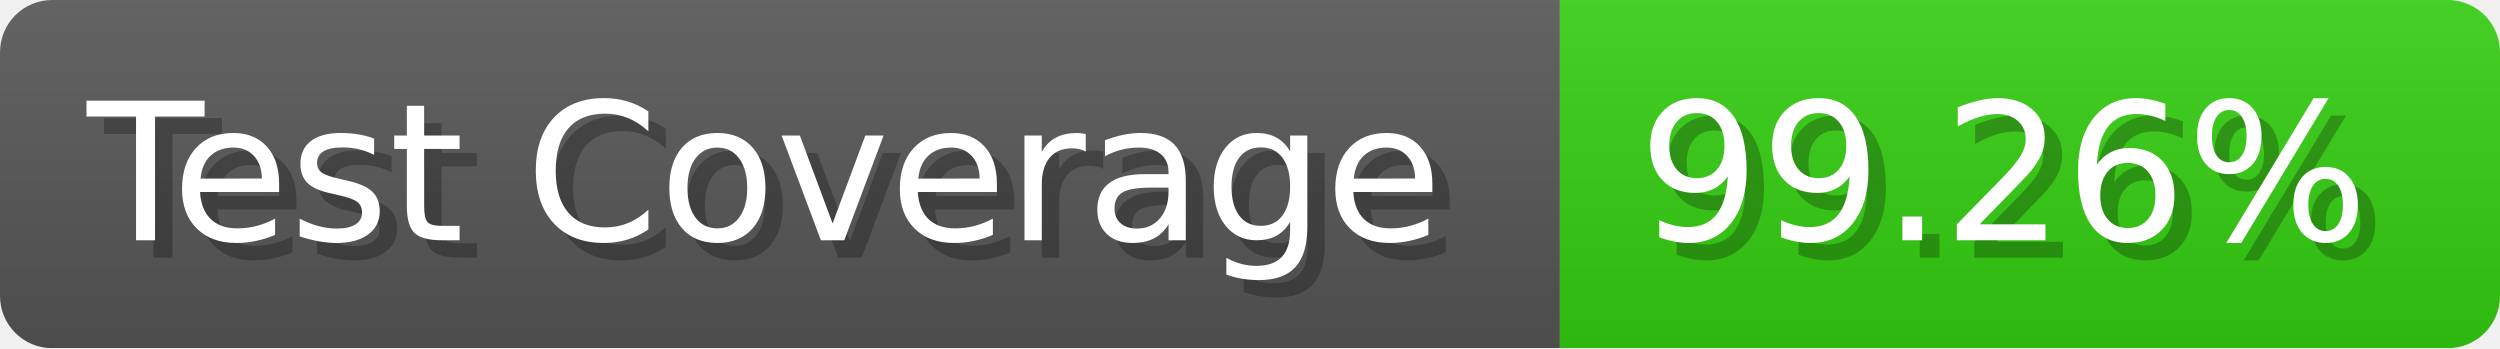
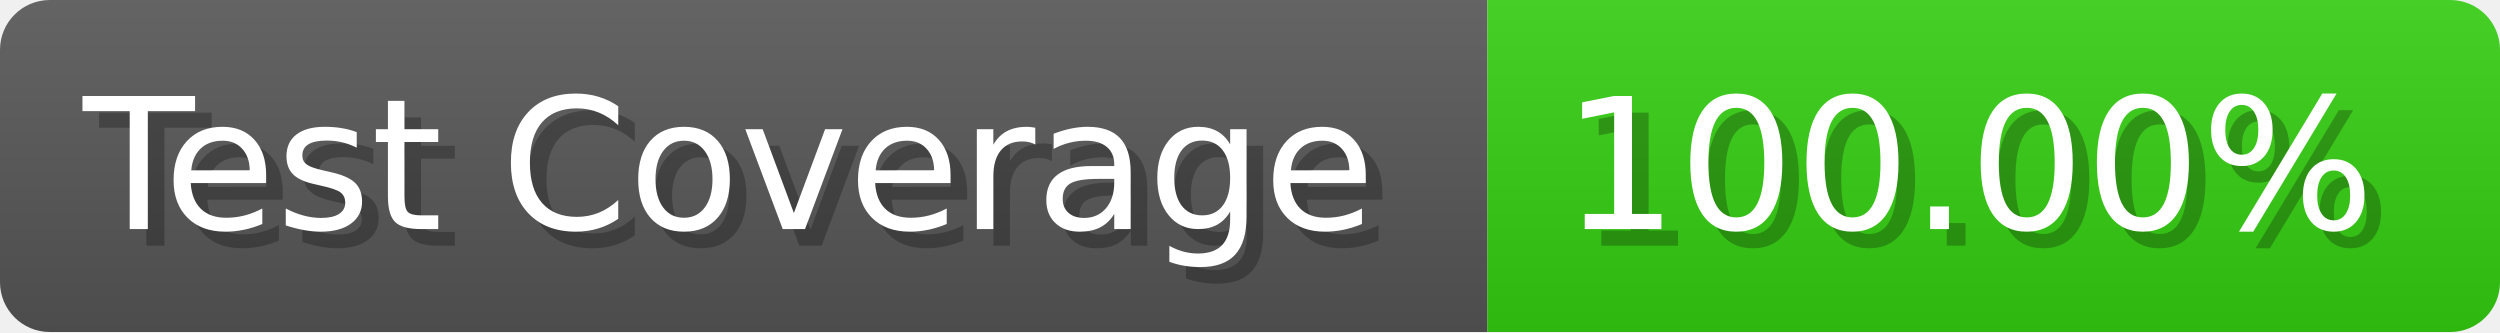
- <svg xmlns="http://www.w3.org/2000/svg" width="143.6" height="20" viewBox="0 0 1436 200" role="img" aria-label="Test Coverage: 99.26%">
+ <svg xmlns="http://www.w3.org/2000/svg" width="150.6" height="20" viewBox="0 0 1506 200" role="img" aria-label="Test Coverage: 100.00%">
  <linearGradient id="a" x2="0" y2="100%">
    <stop offset="0" stop-opacity=".1" stop-color="#EEE" />
    <stop offset="1" stop-opacity=".1" />
  </linearGradient>
  <mask id="m">
-     <rect width="1436" height="200" rx="30" fill="#FFF" />
+     <rect width="1506" height="200" rx="30" fill="#FFF" />
  </mask>
  <g mask="url(#m)">
    <rect width="896" height="200" fill="#555" />
-     <rect width="540" height="200" fill="#3C1" x="896" />
-     <rect width="1436" height="200" fill="url(#a)" />
+     <rect width="610" height="200" fill="#3C1" x="896" />
+     <rect width="1506" height="200" fill="url(#a)" />
  </g>
  <g aria-hidden="true" fill="#fff" text-anchor="start" font-family="Verdana,DejaVu Sans,sans-serif" font-size="110">
    <text x="60" y="148" textLength="796" fill="#000" opacity="0.25">Test Coverage</text>
    <text x="50" y="138" textLength="796">Test Coverage</text>
-     <text x="951" y="148" textLength="440" fill="#000" opacity="0.25">99.26%</text>
-     <text x="941" y="138" textLength="440">99.26%</text>
+     <text x="951" y="148" textLength="510" fill="#000" opacity="0.25">100.00%</text>
+     <text x="941" y="138" textLength="510">100.00%</text>
  </g>
</svg>
